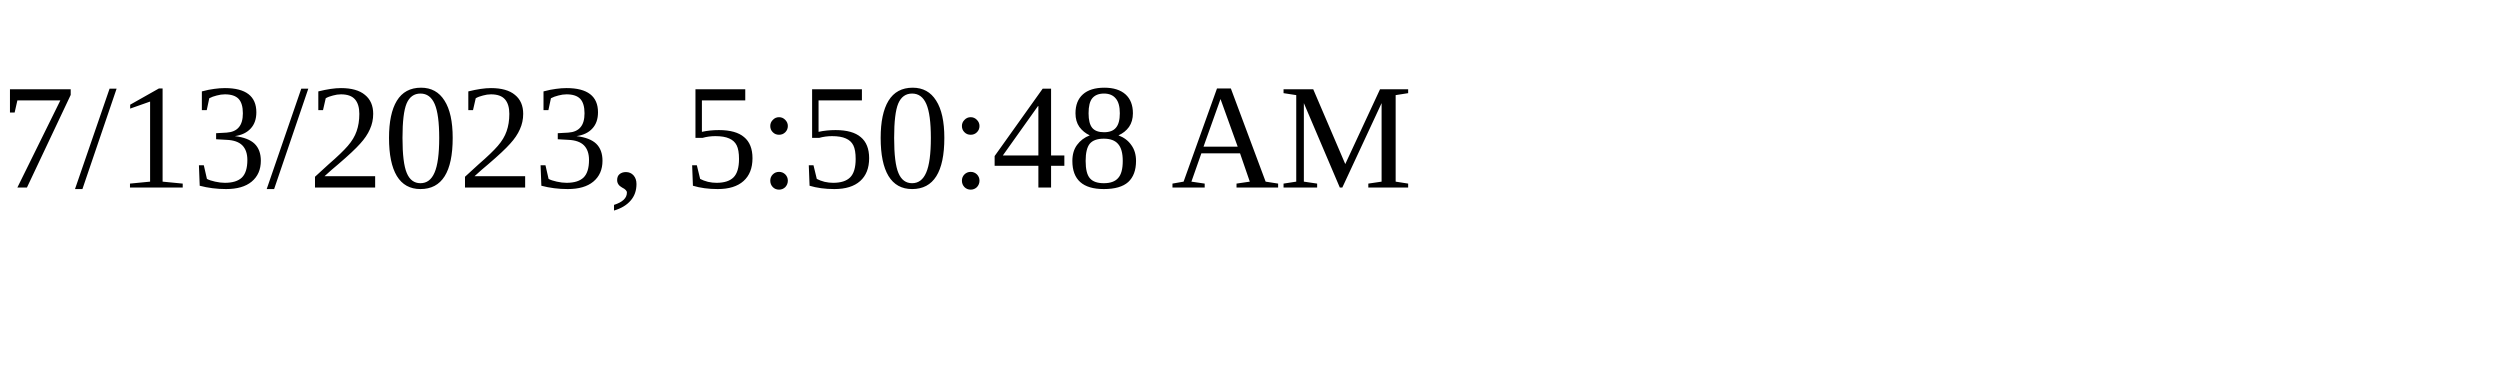
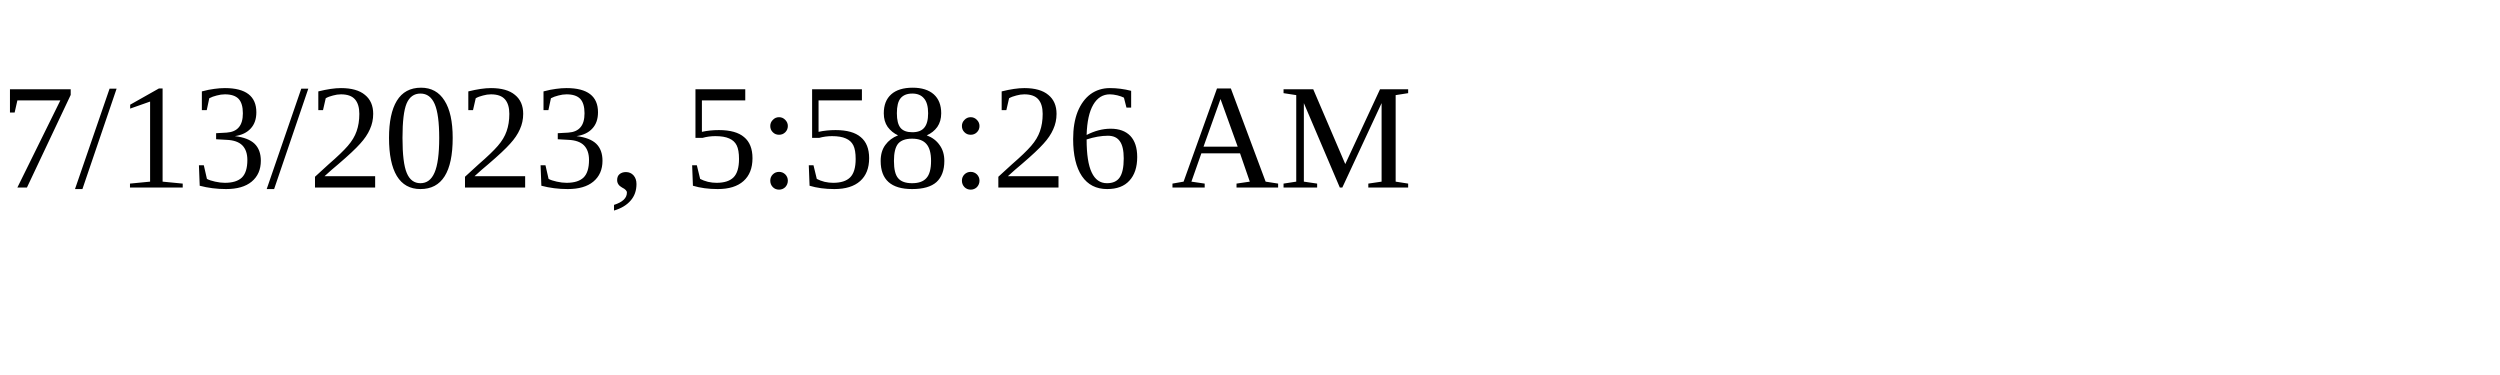
<svg xmlns="http://www.w3.org/2000/svg" height="30" width="200">
-   <text x="0" y="15">7/13/2023, 5:50:48 AM</text>
+   <text x="0" y="15">7/13/2023, 5:58:26 AM</text>
</svg>
